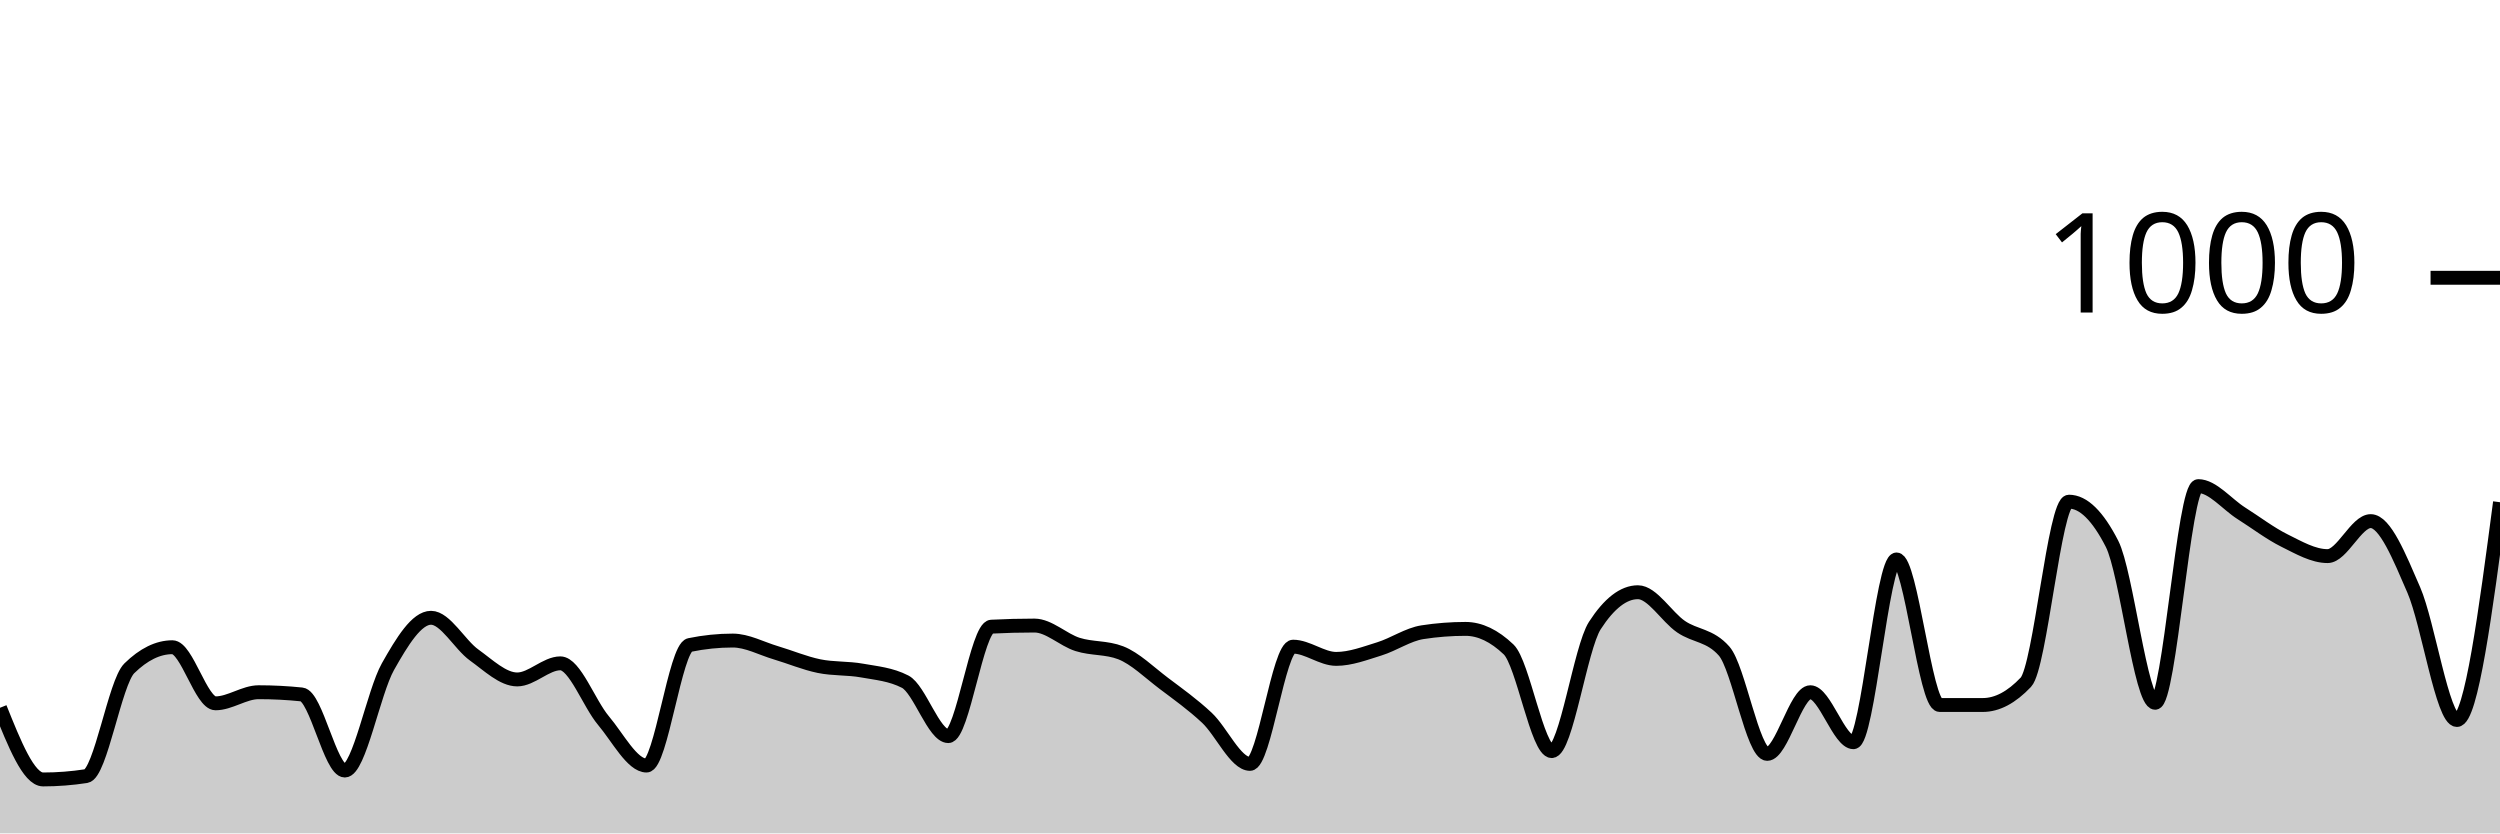
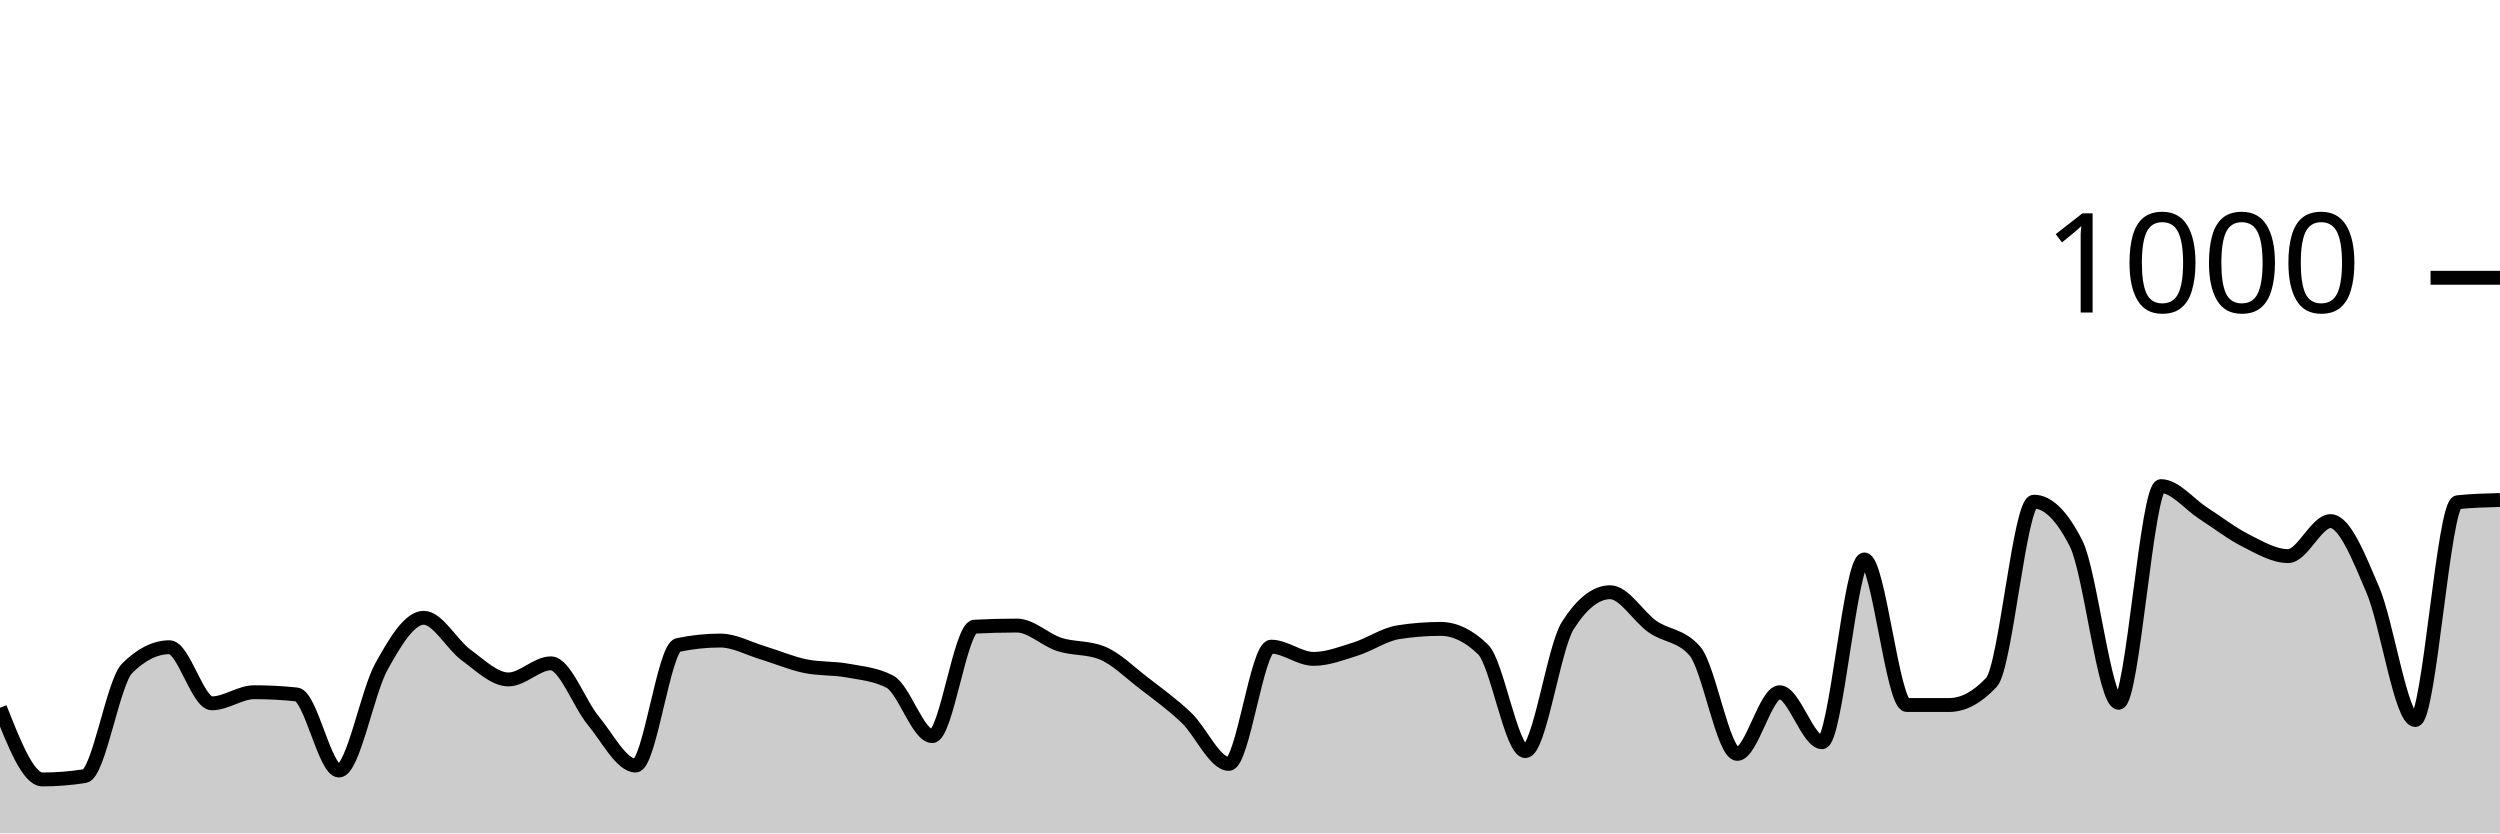
<svg xmlns="http://www.w3.org/2000/svg" viewBox="0 0 180 60">
  <g transform="translate(0,20)">
-     <path class="area" fill="rgba(0, 0, 0, 0.2)" d="M0,30.96C1.034,33.54,2.069,36.12,3.103,36.12C4.138,36.12,5.172,36.04,6.207,35.88C7.241,35.72,8.276,29.133,9.31,28.12C10.345,27.107,11.379,26.6,12.414,26.6C13.448,26.6,14.483,30.64,15.517,30.64C16.552,30.64,17.586,29.84,18.621,29.84C19.655,29.84,20.69,29.893,21.724,30C22.759,30.107,23.793,35.48,24.828,35.48C25.862,35.48,26.897,29.833,27.931,28C28.966,26.167,30,24.48,31.034,24.48C32.069,24.48,33.103,26.42,34.138,27.16C35.172,27.9,36.207,28.92,37.241,28.92C38.276,28.92,39.31,27.76,40.345,27.76C41.379,27.76,42.414,30.653,43.448,31.88C44.483,33.107,45.517,35.12,46.552,35.12C47.586,35.12,48.621,26.653,49.655,26.44C50.69,26.227,51.724,26.12,52.759,26.12C53.793,26.12,54.828,26.693,55.862,27C56.897,27.307,57.931,27.747,58.966,27.96C60,28.173,61.034,28.093,62.069,28.28C63.103,28.467,64.138,28.547,65.172,29.08C66.207,29.613,67.241,33,68.276,33C69.31,33,70.345,25.173,71.379,25.12C72.414,25.067,73.448,25.04,74.483,25.04C75.517,25.04,76.552,26.073,77.586,26.4C78.621,26.727,79.655,26.6,80.69,27C81.724,27.4,82.759,28.42,83.793,29.2C84.828,29.98,85.862,30.713,86.897,31.68C87.931,32.647,88.966,35,90,35C91.034,35,92.069,26.56,93.103,26.56C94.138,26.56,95.172,27.44,96.207,27.44C97.241,27.44,98.276,27.04,99.31,26.72C100.345,26.4,101.379,25.68,102.414,25.52C103.448,25.36,104.483,25.28,105.517,25.28C106.552,25.28,107.586,25.773,108.621,26.76C109.655,27.747,110.69,34.08,111.724,34.08C112.759,34.08,113.793,26.64,114.828,25.04C115.862,23.44,116.897,22.64,117.931,22.64C118.966,22.64,120,24.413,121.034,25.12C122.069,25.827,123.103,25.707,124.138,26.88C125.172,28.053,126.207,34.28,127.241,34.28C128.276,34.28,129.31,29.84,130.345,29.84C131.379,29.84,132.414,33.44,133.448,33.44C134.483,33.44,135.517,20.28,136.552,20.28C137.586,20.28,138.621,30.76,139.655,30.76C140.69,30.76,141.724,30.76,142.759,30.76C143.793,30.76,144.828,30.213,145.862,29.12C146.897,28.027,147.931,16.12,148.966,16.12C150,16.12,151.034,17.133,152.069,19.16C153.103,21.187,154.138,30.6,155.172,30.6C156.207,30.6,157.241,15,158.276,15C159.31,15,160.345,16.307,161.379,16.96C162.414,17.613,163.448,18.407,164.483,18.92C165.517,19.433,166.552,20.04,167.586,20.04C168.621,20.04,169.655,17.52,170.69,17.52C171.724,17.52,172.759,20.093,173.793,22.48C174.828,24.867,175.862,31.84,176.897,31.84C177.931,31.84,178.966,24,180,16.16L180,40C178.966,40,177.931,40,176.897,40C175.862,40,174.828,40,173.793,40C172.759,40,171.724,40,170.69,40C169.655,40,168.621,40,167.586,40C166.552,40,165.517,40,164.483,40C163.448,40,162.414,40,161.379,40C160.345,40,159.31,40,158.276,40C157.241,40,156.207,40,155.172,40C154.138,40,153.103,40,152.069,40C151.034,40,150,40,148.966,40C147.931,40,146.897,40,145.862,40C144.828,40,143.793,40,142.759,40C141.724,40,140.69,40,139.655,40C138.621,40,137.586,40,136.552,40C135.517,40,134.483,40,133.448,40C132.414,40,131.379,40,130.345,40C129.31,40,128.276,40,127.241,40C126.207,40,125.172,40,124.138,40C123.103,40,122.069,40,121.034,40C120,40,118.966,40,117.931,40C116.897,40,115.862,40,114.828,40C113.793,40,112.759,40,111.724,40C110.69,40,109.655,40,108.621,40C107.586,40,106.552,40,105.517,40C104.483,40,103.448,40,102.414,40C101.379,40,100.345,40,99.31,40C98.276,40,97.241,40,96.207,40C95.172,40,94.138,40,93.103,40C92.069,40,91.034,40,90,40C88.966,40,87.931,40,86.897,40C85.862,40,84.828,40,83.793,40C82.759,40,81.724,40,80.69,40C79.655,40,78.621,40,77.586,40C76.552,40,75.517,40,74.483,40C73.448,40,72.414,40,71.379,40C70.345,40,69.31,40,68.276,40C67.241,40,66.207,40,65.172,40C64.138,40,63.103,40,62.069,40C61.034,40,60,40,58.966,40C57.931,40,56.897,40,55.862,40C54.828,40,53.793,40,52.759,40C51.724,40,50.69,40,49.655,40C48.621,40,47.586,40,46.552,40C45.517,40,44.483,40,43.448,40C42.414,40,41.379,40,40.345,40C39.31,40,38.276,40,37.241,40C36.207,40,35.172,40,34.138,40C33.103,40,32.069,40,31.034,40C30,40,28.966,40,27.931,40C26.897,40,25.862,40,24.828,40C23.793,40,22.759,40,21.724,40C20.69,40,19.655,40,18.621,40C17.586,40,16.552,40,15.517,40C14.483,40,13.448,40,12.414,40C11.379,40,10.345,40,9.31,40C8.276,40,7.241,40,6.207,40C5.172,40,4.138,40,3.103,40C2.069,40,1.034,40,0,40Z" />
-     <path class="line" stroke="black" fill="none" d="M0,30.96C1.034,33.54,2.069,36.12,3.103,36.12C4.138,36.12,5.172,36.04,6.207,35.88C7.241,35.72,8.276,29.133,9.31,28.12C10.345,27.107,11.379,26.6,12.414,26.6C13.448,26.6,14.483,30.64,15.517,30.64C16.552,30.64,17.586,29.84,18.621,29.84C19.655,29.84,20.69,29.893,21.724,30C22.759,30.107,23.793,35.48,24.828,35.48C25.862,35.48,26.897,29.833,27.931,28C28.966,26.167,30,24.48,31.034,24.48C32.069,24.48,33.103,26.42,34.138,27.16C35.172,27.9,36.207,28.92,37.241,28.92C38.276,28.92,39.31,27.76,40.345,27.76C41.379,27.76,42.414,30.653,43.448,31.88C44.483,33.107,45.517,35.12,46.552,35.12C47.586,35.12,48.621,26.653,49.655,26.44C50.69,26.227,51.724,26.12,52.759,26.12C53.793,26.12,54.828,26.693,55.862,27C56.897,27.307,57.931,27.747,58.966,27.96C60,28.173,61.034,28.093,62.069,28.28C63.103,28.467,64.138,28.547,65.172,29.08C66.207,29.613,67.241,33,68.276,33C69.31,33,70.345,25.173,71.379,25.12C72.414,25.067,73.448,25.04,74.483,25.04C75.517,25.04,76.552,26.073,77.586,26.4C78.621,26.727,79.655,26.6,80.69,27C81.724,27.4,82.759,28.42,83.793,29.2C84.828,29.98,85.862,30.713,86.897,31.68C87.931,32.647,88.966,35,90,35C91.034,35,92.069,26.56,93.103,26.56C94.138,26.56,95.172,27.44,96.207,27.44C97.241,27.44,98.276,27.04,99.31,26.72C100.345,26.4,101.379,25.68,102.414,25.52C103.448,25.36,104.483,25.28,105.517,25.28C106.552,25.28,107.586,25.773,108.621,26.76C109.655,27.747,110.69,34.08,111.724,34.08C112.759,34.08,113.793,26.64,114.828,25.04C115.862,23.44,116.897,22.64,117.931,22.64C118.966,22.64,120,24.413,121.034,25.12C122.069,25.827,123.103,25.707,124.138,26.88C125.172,28.053,126.207,34.28,127.241,34.28C128.276,34.28,129.31,29.84,130.345,29.84C131.379,29.84,132.414,33.44,133.448,33.44C134.483,33.44,135.517,20.28,136.552,20.28C137.586,20.28,138.621,30.76,139.655,30.76C140.69,30.76,141.724,30.76,142.759,30.76C143.793,30.76,144.828,30.213,145.862,29.12C146.897,28.027,147.931,16.12,148.966,16.12C150,16.12,151.034,17.133,152.069,19.16C153.103,21.187,154.138,30.6,155.172,30.6C156.207,30.6,157.241,15,158.276,15C159.31,15,160.345,16.307,161.379,16.96C162.414,17.613,163.448,18.407,164.483,18.92C165.517,19.433,166.552,20.04,167.586,20.04C168.621,20.04,169.655,17.52,170.69,17.52C171.724,17.52,172.759,20.093,173.793,22.48C174.828,24.867,175.862,31.84,176.897,31.84C177.931,31.84,178.966,24,180,16.16" />
+     <path class="area" fill="rgba(0, 0, 0, 0.2)" d="M0,30.96C1.017,33.54,2.034,36.12,3.051,36.12C4.068,36.12,5.085,36.04,6.102,35.88C7.119,35.72,8.136,29.133,9.153,28.12C10.169,27.107,11.186,26.6,12.203,26.6C13.22,26.6,14.237,30.64,15.254,30.64C16.271,30.64,17.288,29.84,18.305,29.84C19.322,29.84,20.339,29.893,21.356,30C22.373,30.107,23.39,35.48,24.407,35.48C25.424,35.48,26.441,29.833,27.458,28C28.475,26.167,29.492,24.48,30.508,24.48C31.525,24.48,32.542,26.42,33.559,27.16C34.576,27.9,35.593,28.92,36.61,28.92C37.627,28.92,38.644,27.76,39.661,27.76C40.678,27.76,41.695,30.653,42.712,31.88C43.729,33.107,44.746,35.12,45.763,35.12C46.78,35.12,47.797,26.653,48.814,26.44C49.831,26.227,50.847,26.12,51.864,26.12C52.881,26.12,53.898,26.693,54.915,27C55.932,27.307,56.949,27.747,57.966,27.96C58.983,28.173,60,28.093,61.017,28.28C62.034,28.467,63.051,28.547,64.068,29.08C65.085,29.613,66.102,33,67.119,33C68.136,33,69.153,25.173,70.169,25.12C71.186,25.067,72.203,25.04,73.22,25.04C74.237,25.04,75.254,26.073,76.271,26.4C77.288,26.727,78.305,26.6,79.322,27C80.339,27.4,81.356,28.42,82.373,29.2C83.39,29.98,84.407,30.713,85.424,31.68C86.441,32.647,87.458,35,88.475,35C89.492,35,90.508,26.56,91.525,26.56C92.542,26.56,93.559,27.44,94.576,27.44C95.593,27.44,96.61,27.04,97.627,26.72C98.644,26.4,99.661,25.68,100.678,25.52C101.695,25.36,102.712,25.28,103.729,25.28C104.746,25.28,105.763,25.773,106.78,26.76C107.797,27.747,108.814,34.08,109.831,34.08C110.847,34.08,111.864,26.64,112.881,25.04C113.898,23.44,114.915,22.64,115.932,22.64C116.949,22.64,117.966,24.413,118.983,25.12C120,25.827,121.017,25.707,122.034,26.88C123.051,28.053,124.068,34.28,125.085,34.28C126.102,34.28,127.119,29.84,128.136,29.84C129.153,29.84,130.169,33.44,131.186,33.44C132.203,33.44,133.22,20.28,134.237,20.28C135.254,20.28,136.271,30.76,137.288,30.76C138.305,30.76,139.322,30.76,140.339,30.76C141.356,30.76,142.373,30.213,143.39,29.12C144.407,28.027,145.424,16.12,146.441,16.12C147.458,16.12,148.475,17.133,149.492,19.16C150.508,21.187,151.525,30.6,152.542,30.6C153.559,30.6,154.576,15,155.593,15C156.61,15,157.627,16.307,158.644,16.96C159.661,17.613,160.678,18.407,161.695,18.92C162.712,19.433,163.729,20.04,164.746,20.04C165.763,20.04,166.78,17.52,167.797,17.52C168.814,17.52,169.831,20.093,170.847,22.48C171.864,24.867,172.881,31.84,173.898,31.84C174.915,31.84,175.932,16.267,176.949,16.16C177.966,16.053,178.983,16.027,180,16L180,40C178.983,40,177.966,40,176.949,40C175.932,40,174.915,40,173.898,40C172.881,40,171.864,40,170.847,40C169.831,40,168.814,40,167.797,40C166.78,40,165.763,40,164.746,40C163.729,40,162.712,40,161.695,40C160.678,40,159.661,40,158.644,40C157.627,40,156.61,40,155.593,40C154.576,40,153.559,40,152.542,40C151.525,40,150.508,40,149.492,40C148.475,40,147.458,40,146.441,40C145.424,40,144.407,40,143.39,40C142.373,40,141.356,40,140.339,40C139.322,40,138.305,40,137.288,40C136.271,40,135.254,40,134.237,40C133.22,40,132.203,40,131.186,40C130.169,40,129.153,40,128.136,40C127.119,40,126.102,40,125.085,40C124.068,40,123.051,40,122.034,40C121.017,40,120,40,118.983,40C117.966,40,116.949,40,115.932,40C114.915,40,113.898,40,112.881,40C111.864,40,110.847,40,109.831,40C108.814,40,107.797,40,106.78,40C105.763,40,104.746,40,103.729,40C102.712,40,101.695,40,100.678,40C99.661,40,98.644,40,97.627,40C96.61,40,95.593,40,94.576,40C93.559,40,92.542,40,91.525,40C90.508,40,89.492,40,88.475,40C87.458,40,86.441,40,85.424,40C84.407,40,83.39,40,82.373,40C81.356,40,80.339,40,79.322,40C78.305,40,77.288,40,76.271,40C75.254,40,74.237,40,73.22,40C72.203,40,71.186,40,70.169,40C69.153,40,68.136,40,67.119,40C66.102,40,65.085,40,64.068,40C63.051,40,62.034,40,61.017,40C60,40,58.983,40,57.966,40C56.949,40,55.932,40,54.915,40C53.898,40,52.881,40,51.864,40C50.847,40,49.831,40,48.814,40C47.797,40,46.78,40,45.763,40C44.746,40,43.729,40,42.712,40C41.695,40,40.678,40,39.661,40C38.644,40,37.627,40,36.61,40C35.593,40,34.576,40,33.559,40C32.542,40,31.525,40,30.508,40C29.492,40,28.475,40,27.458,40C26.441,40,25.424,40,24.407,40C23.39,40,22.373,40,21.356,40C20.339,40,19.322,40,18.305,40C17.288,40,16.271,40,15.254,40C14.237,40,13.22,40,12.203,40C11.186,40,10.169,40,9.153,40C8.136,40,7.119,40,6.102,40C5.085,40,4.068,40,3.051,40C2.034,40,1.017,40,0,40Z" />
+     <path class="line" stroke="black" fill="none" d="M0,30.96C1.017,33.54,2.034,36.12,3.051,36.12C4.068,36.12,5.085,36.04,6.102,35.88C7.119,35.72,8.136,29.133,9.153,28.12C10.169,27.107,11.186,26.6,12.203,26.6C13.22,26.6,14.237,30.64,15.254,30.64C16.271,30.64,17.288,29.84,18.305,29.84C19.322,29.84,20.339,29.893,21.356,30C22.373,30.107,23.39,35.48,24.407,35.48C25.424,35.48,26.441,29.833,27.458,28C28.475,26.167,29.492,24.48,30.508,24.48C31.525,24.48,32.542,26.42,33.559,27.16C34.576,27.9,35.593,28.92,36.61,28.92C37.627,28.92,38.644,27.76,39.661,27.76C40.678,27.76,41.695,30.653,42.712,31.88C43.729,33.107,44.746,35.12,45.763,35.12C46.78,35.12,47.797,26.653,48.814,26.44C49.831,26.227,50.847,26.12,51.864,26.12C52.881,26.12,53.898,26.693,54.915,27C55.932,27.307,56.949,27.747,57.966,27.96C58.983,28.173,60,28.093,61.017,28.28C62.034,28.467,63.051,28.547,64.068,29.08C65.085,29.613,66.102,33,67.119,33C68.136,33,69.153,25.173,70.169,25.12C71.186,25.067,72.203,25.04,73.22,25.04C74.237,25.04,75.254,26.073,76.271,26.4C77.288,26.727,78.305,26.6,79.322,27C80.339,27.4,81.356,28.42,82.373,29.2C83.39,29.98,84.407,30.713,85.424,31.68C86.441,32.647,87.458,35,88.475,35C89.492,35,90.508,26.56,91.525,26.56C92.542,26.56,93.559,27.44,94.576,27.44C95.593,27.44,96.61,27.04,97.627,26.72C98.644,26.4,99.661,25.68,100.678,25.52C101.695,25.36,102.712,25.28,103.729,25.28C104.746,25.28,105.763,25.773,106.78,26.76C107.797,27.747,108.814,34.08,109.831,34.08C110.847,34.08,111.864,26.64,112.881,25.04C113.898,23.44,114.915,22.64,115.932,22.64C116.949,22.64,117.966,24.413,118.983,25.12C120,25.827,121.017,25.707,122.034,26.88C123.051,28.053,124.068,34.28,125.085,34.28C126.102,34.28,127.119,29.84,128.136,29.84C129.153,29.84,130.169,33.44,131.186,33.44C132.203,33.44,133.22,20.28,134.237,20.28C135.254,20.28,136.271,30.76,137.288,30.76C138.305,30.76,139.322,30.76,140.339,30.76C141.356,30.76,142.373,30.213,143.39,29.12C144.407,28.027,145.424,16.12,146.441,16.12C147.458,16.12,148.475,17.133,149.492,19.16C150.508,21.187,151.525,30.6,152.542,30.6C153.559,30.6,154.576,15,155.593,15C156.61,15,157.627,16.307,158.644,16.96C159.661,17.613,160.678,18.407,161.695,18.92C162.712,19.433,163.729,20.04,164.746,20.04C165.763,20.04,166.78,17.52,167.797,17.52C168.814,17.52,169.831,20.093,170.847,22.48C171.864,24.867,172.881,31.84,173.898,31.84C174.915,31.84,175.932,16.267,176.949,16.16C177.966,16.053,178.983,16.027,180,16" />
    <path class="axis-ceiling" stroke-width="1" stroke="black" fill="none" d="M175,0L180,0" />
    <text class="axis-ceiling-label" font-family="sans-serif" text-anchor="end" font-size="10px" x="170" y="2.5">1000</text>
  </g>
</svg>
